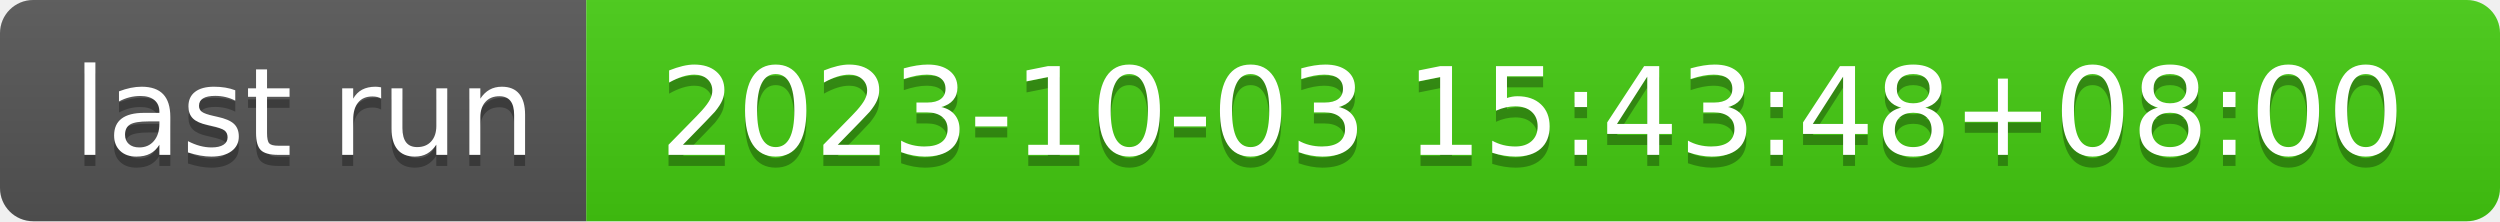
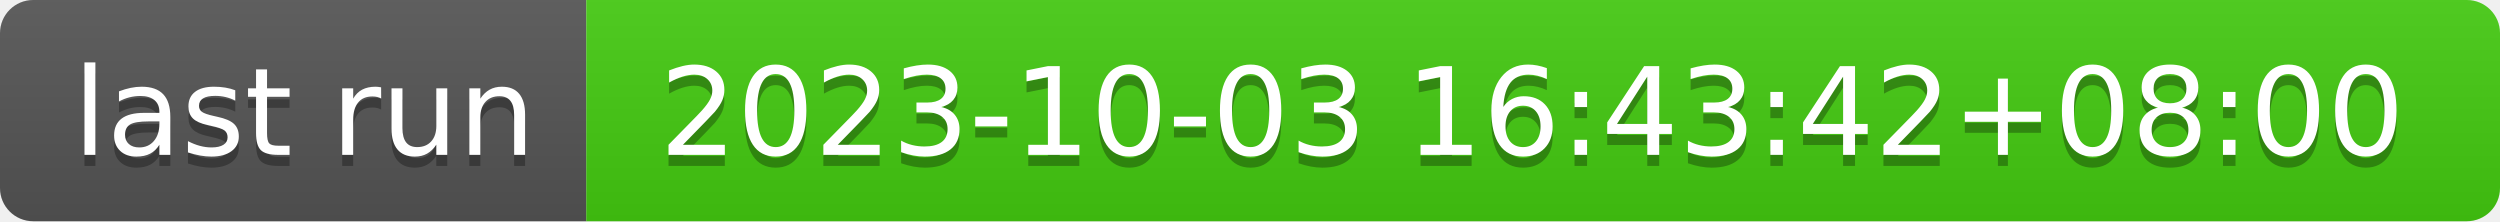
- <svg xmlns="http://www.w3.org/2000/svg" width="226" height="20" role="img" aria-label="last run: 2023-10-03 15:43:48+08:00">
+ <svg xmlns="http://www.w3.org/2000/svg" width="226" height="20" role="img" aria-label="last run: 2023-10-03 16:43:42+08:00">
  <linearGradient id="s" x2="0" y2="100%">
    <stop offset="0" stop-color="#bbb" stop-opacity=".1" />
    <stop offset="1" stop-opacity=".1" />
  </linearGradient>
  <clipPath id="r">
    <rect width="226" height="20" rx="3" fill="#fff" />
  </clipPath>
  <g clip-path="url(#r)">
    <rect width="53" height="20" fill="#555" />
    <rect x="53" width="173" height="20" fill="#4c1" />
    <rect width="226" height="20" fill="url(#s)" />
  </g>
  <g fill="#fff" text-anchor="middle" font-family="Verdana,Geneva,DejaVu Sans,sans-serif" text-rendering="geometricPrecision" font-size="110">
    <text aria-hidden="true" x="275" y="150" fill="#010101" fill-opacity=".3" transform="scale(.1)" textLength="430">last run</text>
    <text x="275" y="140" transform="scale(.1)" fill="#fff" textLength="430">last run</text>
-     <text aria-hidden="true" x="1385" y="150" fill="#010101" fill-opacity=".3" transform="scale(.1)" textLength="1630">2023-10-03 15:43:48+08:00</text>
-     <text x="1385" y="140" transform="scale(.1)" fill="#fff" textLength="1630">2023-10-03 15:43:48+08:00</text>
+     <text aria-hidden="true" x="1385" y="150" fill="#010101" fill-opacity=".3" transform="scale(.1)" textLength="1630">2023-10-03 16:43:42+08:00</text>
+     <text x="1385" y="140" transform="scale(.1)" fill="#fff" textLength="1630">2023-10-03 16:43:42+08:00</text>
  </g>
</svg>
